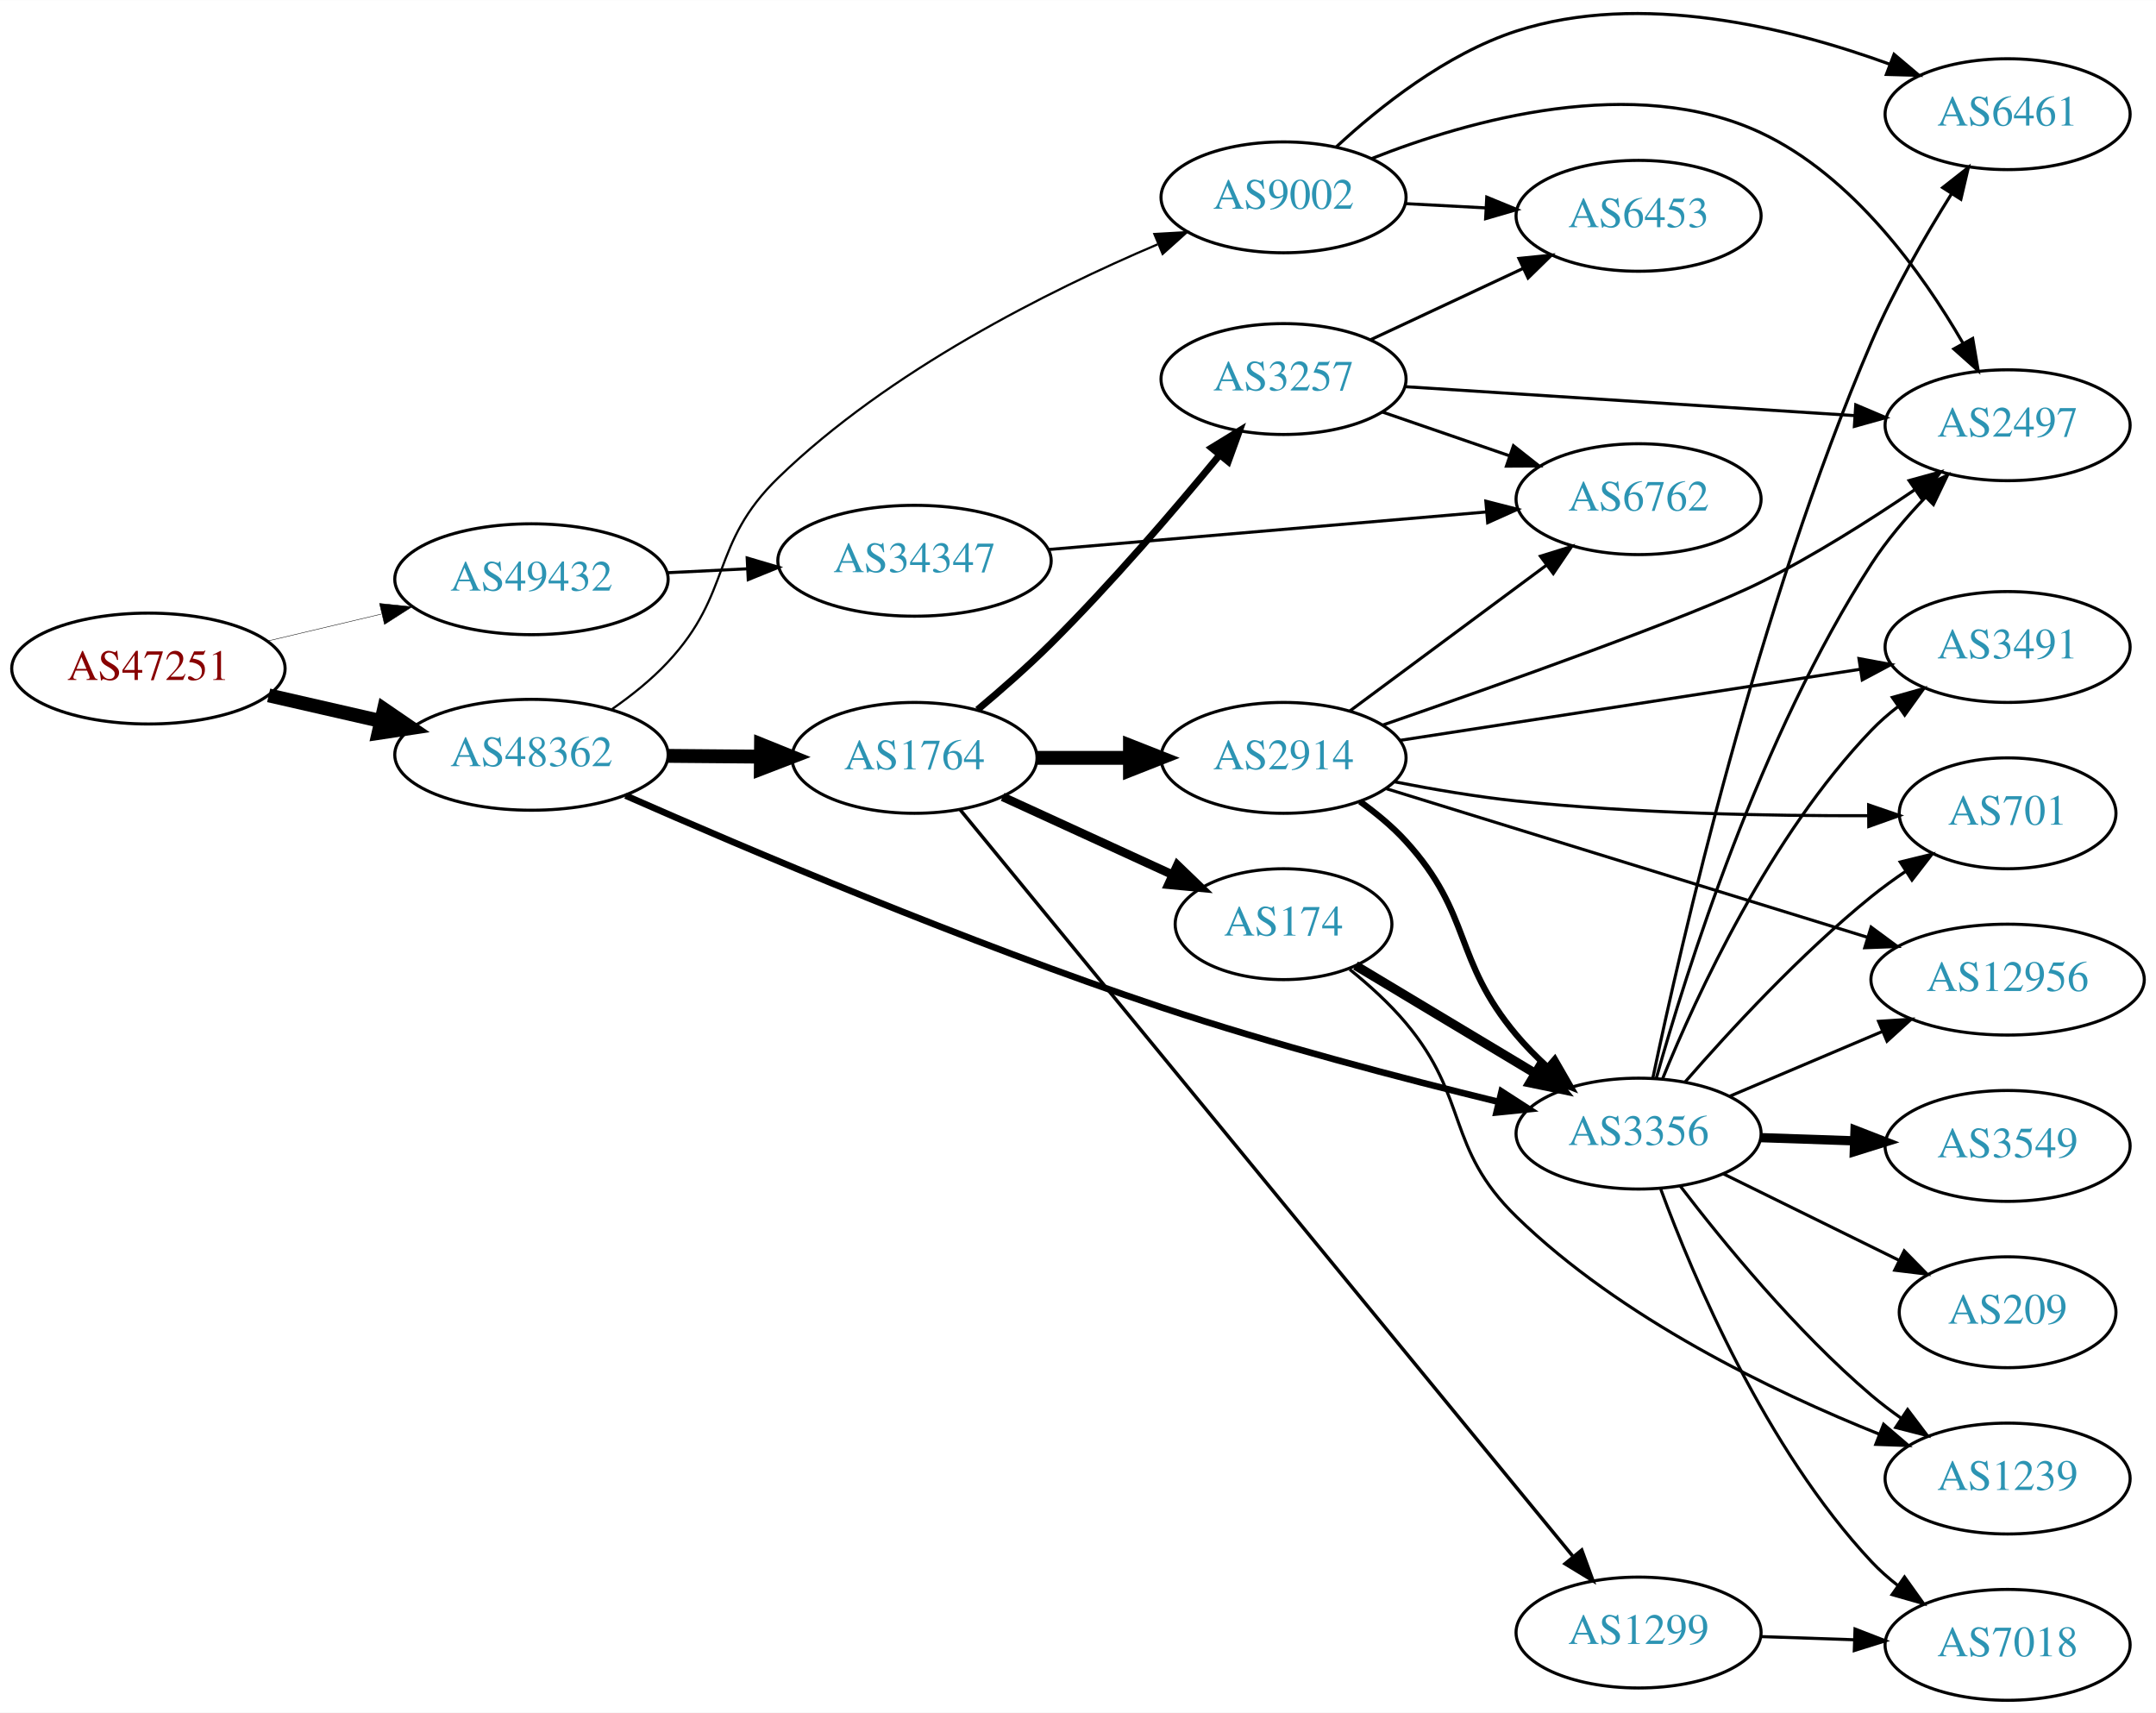
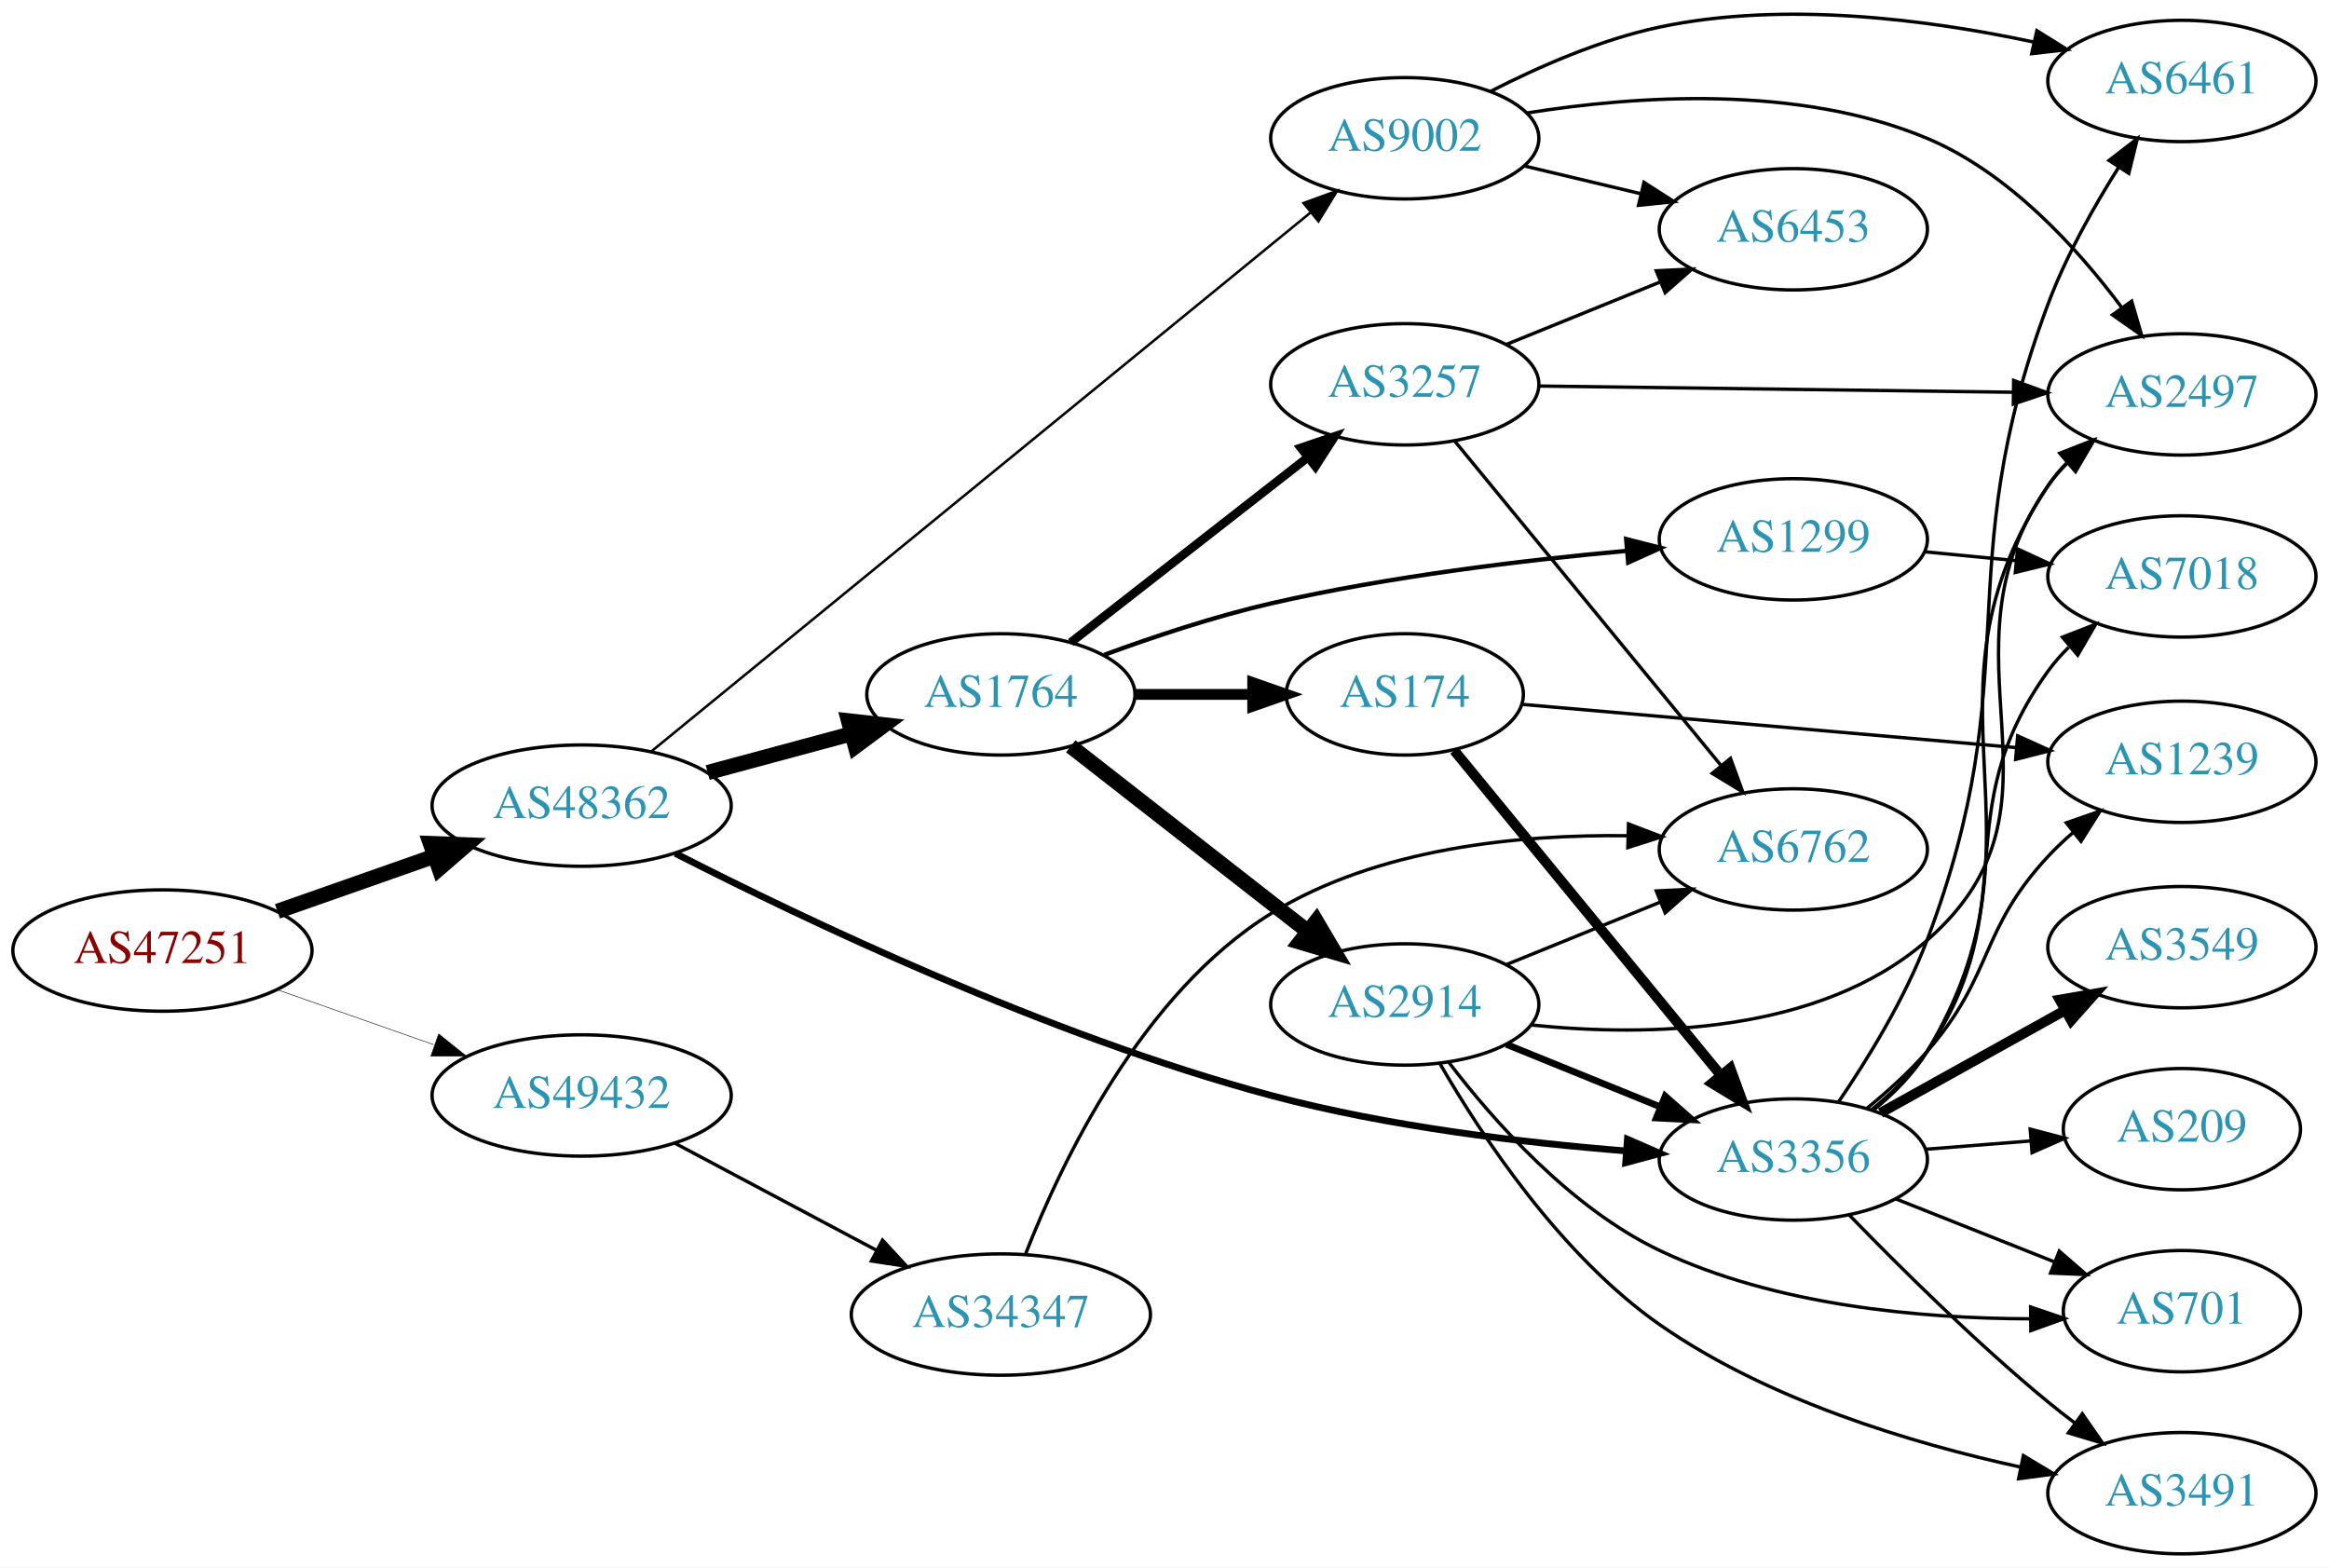
- <svg xmlns="http://www.w3.org/2000/svg" xmlns:xlink="http://www.w3.org/1999/xlink" width="700pt" height="556pt" viewBox="0.00 0.00 700.15 556.03">
-   <g id="graph0" class="graph" transform="scale(1 1) rotate(0) translate(4 552.03)">
-     <polygon fill="white" stroke="none" points="-4,4 -4,-552.03 696.155,-552.03 696.155,4 -4,4" />
+ <svg xmlns="http://www.w3.org/2000/svg" xmlns:xlink="http://www.w3.org/1999/xlink" width="691pt" height="465pt" viewBox="0.00 0.00 691.06 465.00">
+   <g id="graph0" class="graph" transform="scale(1 1) rotate(0) translate(4 461.005)">
+     <polygon fill="white" stroke="none" points="-4,4 -4,-461.005 687.055,-461.005 687.055,4 -4,4" />
    <g id="node1" class="node">
      <g id="a_node1">
        <a xlink:href="/asn/47251" xlink:title="AS47251 ~ VLBGIT Friesenecker e.U. [AT]">
-           <ellipse fill="#ffffff" stroke="black" cx="44.196" cy="-335" rx="44.393" ry="18" />
-           <text text-anchor="middle" x="44.196" y="-331.3" font-family="Times,serif" font-size="14.00" fill="#880000">AS47251</text>
+           <ellipse fill="#ffffff" stroke="black" cx="44.196" cy="-179" rx="44.393" ry="18" />
+           <text text-anchor="middle" x="44.196" y="-175.3" font-family="Times,serif" font-size="14.00" fill="#880000">AS47251</text>
        </a>
      </g>
    </g>
    <g id="node2" class="node">
      <g id="a_node2">
        <a xlink:href="/asn/48362" xlink:title="AS48362 ~ Stadtwerke Feldkirch [AT]">
-           <ellipse fill="#ffffff" stroke="black" cx="168.588" cy="-307" rx="44.393" ry="18" />
-           <text text-anchor="middle" x="168.588" y="-303.3" font-family="Times,serif" font-size="14.00" fill="#2c94b3">AS48362</text>
+           <ellipse fill="#ffffff" stroke="black" cx="168.588" cy="-222" rx="44.393" ry="18" />
+           <text text-anchor="middle" x="168.588" y="-218.3" font-family="Times,serif" font-size="14.00" fill="#2c94b3">AS48362</text>
        </a>
      </g>
    </g>
    <g id="edge1" class="edge">
-       <path fill="none" stroke="black" stroke-width="4.5" d="M83.251,-326.294C94.763,-323.66 107.558,-320.733 119.63,-317.972" />
-       <polygon fill="black" stroke="black" stroke-width="4.5" points="120.687,-321.769 129.557,-315.701 118.931,-314.092 120.687,-321.769" />
+       <path fill="none" stroke="black" stroke-width="4.5" d="M78.317,-190.636C92.603,-195.656 109.496,-201.59 124.721,-206.939" />
+       <polygon fill="black" stroke="black" stroke-width="4.5" points="123.701,-210.754 134.441,-210.354 126.311,-203.325 123.701,-210.754" />
    </g>
    <g id="node3" class="node">
      <g id="a_node3">
        <a xlink:href="/asn/49432" xlink:title="AS49432 ~ schallert.com e.U. [AT]">
-           <ellipse fill="#ffffff" stroke="black" cx="168.588" cy="-364" rx="44.393" ry="18" />
-           <text text-anchor="middle" x="168.588" y="-360.3" font-family="Times,serif" font-size="14.00" fill="#2c94b3">AS49432</text>
+           <ellipse fill="#ffffff" stroke="black" cx="168.588" cy="-136" rx="44.393" ry="18" />
+           <text text-anchor="middle" x="168.588" y="-132.3" font-family="Times,serif" font-size="14.00" fill="#2c94b3">AS49432</text>
        </a>
      </g>
    </g>
    <g id="edge2" class="edge">
-       <path fill="none" stroke="black" stroke-width="0.145" d="M82.916,-343.938C94.55,-346.694 107.517,-349.766 119.738,-352.662" />
-       <polygon fill="black" stroke="black" stroke-width="0.145" points="119.244,-356.142 129.782,-355.042 120.858,-349.331 119.244,-356.142" />
+       <path fill="none" stroke="black" stroke-width="0.155" d="M78.317,-167.364C92.603,-162.344 109.496,-156.41 124.721,-151.061" />
+       <polygon fill="black" stroke="black" stroke-width="0.155" points="126.166,-154.263 134.441,-147.646 123.846,-147.658 126.166,-154.263" />
    </g>
    <g id="node4" class="node">
      <g id="a_node4">
-         <a xlink:href="/asn/3356" xlink:title="AS3356 ~ Level 3 Parent, LLC [US]">
-           <ellipse fill="#ffffff" stroke="black" cx="528.116" cy="-184" rx="39.794" ry="18" />
-           <text text-anchor="middle" x="528.116" y="-180.3" font-family="Times,serif" font-size="14.00" fill="#2c94b3">AS3356</text>
+         <a xlink:href="/asn/1764" xlink:title="AS1764 ~ NEXTLAYER-AS [AT]">
+           <ellipse fill="#ffffff" stroke="black" cx="292.98" cy="-255" rx="39.794" ry="18" />
+           <text text-anchor="middle" x="292.98" y="-251.3" font-family="Times,serif" font-size="14.00" fill="#2c94b3">AS1764</text>
        </a>
      </g>
    </g>
    <g id="edge3" class="edge">
-       <path fill="none" stroke="black" stroke-width="2.132" d="M199.172,-293.749C238.416,-276.482 310.093,-246.017 373.176,-225 409.481,-212.905 451.509,-201.907 482.469,-194.354" />
-       <polygon fill="black" stroke="black" stroke-width="2.132" points="483.621,-197.677 492.52,-191.928 481.978,-190.872 483.621,-197.677" />
+       <path fill="none" stroke="black" stroke-width="4.5" d="M205.979,-231.812C219.36,-235.42 234.647,-239.541 248.584,-243.299" />
+       <polygon fill="black" stroke="black" stroke-width="4.5" points="247.767,-247.157 258.448,-245.959 249.818,-239.554 247.767,-247.157" />
    </g>
    <g id="node5" class="node">
      <g id="a_node5">
-         <a xlink:href="/asn/1764" xlink:title="AS1764 ~ NEXTLAYER-AS [AT]">
-           <ellipse fill="#ffffff" stroke="black" cx="292.98" cy="-306" rx="39.794" ry="18" />
-           <text text-anchor="middle" x="292.98" y="-302.3" font-family="Times,serif" font-size="14.00" fill="#2c94b3">AS1764</text>
+         <a xlink:href="/asn/3356" xlink:title="AS3356 ~ Level 3 Parent, LLC [US]">
+           <ellipse fill="#ffffff" stroke="black" cx="528.116" cy="-117" rx="39.794" ry="18" />
+           <text text-anchor="middle" x="528.116" y="-113.3" font-family="Times,serif" font-size="14.00" fill="#2c94b3">AS3356</text>
        </a>
      </g>
    </g>
    <g id="edge4" class="edge">
-       <path fill="none" stroke="black" stroke-width="4.5" d="M213.084,-306.645C222.773,-306.565 233.11,-306.481 243.002,-306.4" />
-       <polygon fill="black" stroke="black" stroke-width="4.5" points="243.138,-310.337 253.105,-306.318 243.073,-302.462 243.138,-310.337" />
+       <path fill="none" stroke="black" stroke-width="2" d="M196.395,-207.827C234.543,-188.327 307.196,-153.64 373.176,-136 407.768,-126.752 447.956,-121.985 478.594,-119.539" />
+       <polygon fill="black" stroke="black" stroke-width="2" points="478.884,-123.027 488.597,-118.795 478.365,-116.047 478.884,-123.027" />
    </g>
    <g id="node6" class="node">
      <g id="a_node6">
        <a xlink:href="/asn/9002" xlink:title="AS9002 ~ RETN Limited [EU]">
-           <ellipse fill="#ffffff" stroke="black" cx="412.823" cy="-488" rx="39.794" ry="18" />
-           <text text-anchor="middle" x="412.823" y="-484.3" font-family="Times,serif" font-size="14.00" fill="#2c94b3">AS9002</text>
+           <ellipse fill="#ffffff" stroke="black" cx="412.823" cy="-420" rx="39.794" ry="18" />
+           <text text-anchor="middle" x="412.823" y="-416.3" font-family="Times,serif" font-size="14.00" fill="#2c94b3">AS9002</text>
        </a>
      </g>
    </g>
    <g id="edge5" class="edge">
-       <path fill="none" stroke="black" stroke-width="0.711" d="M194.788,-321.845C201.093,-326.244 207.545,-331.399 212.784,-337 234.03,-359.71 226.453,-375.357 248.784,-397 284.637,-431.746 336.364,-457.622 371.886,-472.724" />
-       <polygon fill="black" stroke="black" stroke-width="0.711" points="370.871,-476.093 381.449,-476.697 373.557,-469.628 370.871,-476.093" />
-     </g>
-     <g id="node22" class="node">
-       <g id="a_node22">
+       <path fill="none" stroke="black" stroke-width="0.75" d="M189.411,-238.203C232.671,-273.563 335.595,-357.692 384.766,-397.884" />
+       <polygon fill="black" stroke="black" stroke-width="0.75" points="382.78,-400.781 392.738,-404.4 387.21,-395.361 382.78,-400.781" />
+     </g>
+     <g id="node21" class="node">
+       <g id="a_node21">
        <a xlink:href="/asn/34347" xlink:title="AS34347 ~ HALLAG Kommunal GmbH [AT]">
-           <ellipse fill="#ffffff" stroke="black" cx="292.98" cy="-370" rx="44.393" ry="18" />
-           <text text-anchor="middle" x="292.98" y="-366.3" font-family="Times,serif" font-size="14.00" fill="#2c94b3">AS34347</text>
-         </a>
-       </g>
-     </g>
-     <g id="edge34" class="edge">
-       <path fill="none" stroke="black" d="M212.739,-366.115C221.148,-366.528 230.057,-366.964 238.748,-367.39" />
-       <polygon fill="black" stroke="black" points="238.647,-370.89 248.807,-367.884 238.99,-363.898 238.647,-370.89" />
+           <ellipse fill="#ffffff" stroke="black" cx="292.98" cy="-71" rx="44.393" ry="18" />
+           <text text-anchor="middle" x="292.98" y="-67.3" font-family="Times,serif" font-size="14.00" fill="#2c94b3">AS34347</text>
+         </a>
+       </g>
+     </g>
+     <g id="edge32" class="edge">
+       <path fill="none" stroke="black" d="M196.146,-121.896C213.667,-112.591 236.837,-100.285 256.006,-90.105" />
+       <polygon fill="black" stroke="black" points="257.862,-93.082 265.052,-85.301 254.579,-86.9 257.862,-93.082" />
    </g>
    <g id="node7" class="node">
      <g id="a_node7">
-         <a xlink:href="/asn/3491" xlink:title="AS3491 ~ PCCW Global, Inc. [US]">
-           <ellipse fill="#ffffff" stroke="black" cx="647.958" cy="-342" rx="39.794" ry="18" />
-           <text text-anchor="middle" x="647.958" y="-338.3" font-family="Times,serif" font-size="14.00" fill="#2c94b3">AS3491</text>
+         <a xlink:href="/asn/2914" xlink:title="AS2914 ~ NTT America, Inc. [US]">
+           <ellipse fill="#ffffff" stroke="black" cx="412.823" cy="-163" rx="39.794" ry="18" />
+           <text text-anchor="middle" x="412.823" y="-159.3" font-family="Times,serif" font-size="14.00" fill="#2c94b3">AS2914</text>
        </a>
      </g>
    </g>
    <g id="edge6" class="edge">
-       <path fill="none" stroke="black" d="M535.951,-201.895C546.959,-228.921 570.768,-280.634 603.762,-315 606.365,-317.711 609.295,-320.266 612.37,-322.643" />
-       <polygon fill="black" stroke="black" points="610.531,-325.627 620.729,-328.499 614.547,-319.894 610.531,-325.627" />
+       <path fill="none" stroke="black" stroke-width="4.5" d="M313.705,-239.601C332.908,-224.609 362.279,-201.679 383.883,-184.812" />
+       <polygon fill="black" stroke="black" stroke-width="4.5" points="386.575,-187.706 392.034,-178.449 381.729,-181.499 386.575,-187.706" />
    </g>
    <g id="node8" class="node">
      <g id="a_node8">
-         <a xlink:href="/asn/3549" xlink:title="AS3549 ~ Level 3 Parent, LLC [US]">
-           <ellipse fill="#ffffff" stroke="black" cx="647.958" cy="-180" rx="39.794" ry="18" />
-           <text text-anchor="middle" x="647.958" y="-176.3" font-family="Times,serif" font-size="14.00" fill="#2c94b3">AS3549</text>
+         <a xlink:href="/asn/3257" xlink:title="AS3257 ~ GTT [DE]">
+           <ellipse fill="#ffffff" stroke="black" cx="412.823" cy="-347" rx="39.794" ry="18" />
+           <text text-anchor="middle" x="412.823" y="-343.3" font-family="Times,serif" font-size="14.00" fill="#2c94b3">AS3257</text>
        </a>
      </g>
    </g>
    <g id="edge7" class="edge">
-       <path fill="none" stroke="black" stroke-width="3" d="M567.702,-182.69C577.469,-182.359 588.085,-181.998 598.279,-181.652" />
-       <polygon fill="black" stroke="black" stroke-width="3" points="598.41,-185.15 608.286,-181.313 598.173,-178.154 598.41,-185.15" />
+       <path fill="none" stroke="black" stroke-width="2.571" d="M313.705,-270.399C332.908,-285.391 362.279,-308.321 383.883,-325.188" />
+       <polygon fill="black" stroke="black" stroke-width="2.571" points="381.998,-328.156 392.034,-331.551 386.306,-322.638 381.998,-328.156" />
    </g>
    <g id="node9" class="node">
      <g id="a_node9">
-         <a xlink:href="/asn/2497" xlink:title="AS2497 ~ Internet Initiative Japan Inc. [JP]">
-           <ellipse fill="#ffffff" stroke="black" cx="647.958" cy="-414" rx="39.794" ry="18" />
-           <text text-anchor="middle" x="647.958" y="-410.3" font-family="Times,serif" font-size="14.00" fill="#2c94b3">AS2497</text>
+         <a xlink:href="/asn/174" xlink:title="AS174 ~ Cogent Communications [US]">
+           <ellipse fill="#ffffff" stroke="black" cx="412.823" cy="-255" rx="35.194" ry="18" />
+           <text text-anchor="middle" x="412.823" y="-251.3" font-family="Times,serif" font-size="14.00" fill="#2c94b3">AS174</text>
        </a>
      </g>
    </g>
    <g id="edge8" class="edge">
-       <path fill="none" stroke="black" d="M533.856,-201.901C543.464,-236.228 567.454,-312.877 603.762,-369 608.667,-376.581 614.958,-383.997 621.214,-390.551" />
-       <polygon fill="black" stroke="black" points="618.913,-393.202 628.454,-397.808 623.869,-388.257 618.913,-393.202" />
+       <path fill="none" stroke="black" stroke-width="3.214" d="M332.893,-255C343.98,-255 356.139,-255 367.522,-255" />
+       <polygon fill="black" stroke="black" stroke-width="3.214" points="367.703,-258.5 377.703,-255 367.703,-251.5 367.703,-258.5" />
    </g>
    <g id="node10" class="node">
      <g id="a_node10">
+         <a xlink:href="/asn/1299" xlink:title="AS1299 ~ Telia Carrier [EU]">
+           <ellipse fill="#ffffff" stroke="black" cx="528.116" cy="-301" rx="39.794" ry="18" />
+           <text text-anchor="middle" x="528.116" y="-297.3" font-family="Times,serif" font-size="14.00" fill="#2c94b3">AS1299</text>
+         </a>
+       </g>
+     </g>
+     <g id="edge9" class="edge">
+       <path fill="none" stroke="black" stroke-width="1.286" d="M323.645,-266.735C338.339,-272.128 356.47,-278.164 373.176,-282 408.075,-290.013 448.251,-294.827 478.807,-297.605" />
+       <polygon fill="black" stroke="black" stroke-width="1.286" points="478.514,-301.092 488.779,-298.47 479.119,-294.119 478.514,-301.092" />
+     </g>
+     <g id="node13" class="node">
+       <g id="a_node13">
+         <a xlink:href="/asn/2497" xlink:title="AS2497 ~ Internet Initiative Japan Inc. [JP]">
+           <ellipse fill="#ffffff" stroke="black" cx="643.409" cy="-344" rx="39.794" ry="18" />
+           <text text-anchor="middle" x="643.409" y="-340.3" font-family="Times,serif" font-size="14.00" fill="#2c94b3">AS2497</text>
+         </a>
+       </g>
+     </g>
+     <g id="edge23" class="edge">
+       <path fill="none" stroke="black" d="M552.066,-131.787C557.979,-136.616 563.787,-142.445 567.762,-149 607.359,-214.293 561.529,-253.38 603.762,-317 605.375,-319.429 607.287,-321.705 609.384,-323.824" />
+       <polygon fill="black" stroke="black" points="607.193,-326.555 617.061,-330.412 611.752,-321.243 607.193,-326.555" />
+     </g>
+     <g id="node14" class="node">
+       <g id="a_node14">
+         <a xlink:href="/asn/701" xlink:title="AS701 ~ UUNET [US]">
+           <ellipse fill="#ffffff" stroke="black" cx="643.409" cy="-72" rx="35.194" ry="18" />
+           <text text-anchor="middle" x="643.409" y="-68.3" font-family="Times,serif" font-size="14.00" fill="#2c94b3">AS701</text>
+         </a>
+       </g>
+     </g>
+     <g id="edge22" class="edge">
+       <path fill="none" stroke="black" d="M558.587,-105.294C572.893,-99.612 590.229,-92.726 605.415,-86.694" />
+       <polygon fill="black" stroke="black" points="607.028,-89.819 615.03,-82.875 604.444,-83.314 607.028,-89.819" />
+     </g>
+     <g id="node15" class="node">
+       <g id="a_node15">
+         <a xlink:href="/asn/3491" xlink:title="AS3491 ~ PCCW Global, Inc. [US]">
+           <ellipse fill="#ffffff" stroke="black" cx="643.409" cy="-18" rx="39.794" ry="18" />
+           <text text-anchor="middle" x="643.409" y="-14.3" font-family="Times,serif" font-size="14.00" fill="#2c94b3">AS3491</text>
+         </a>
+       </g>
+     </g>
+     <g id="edge21" class="edge">
+       <path fill="none" stroke="black" d="M544.742,-100.503C559.394,-85.388 582.213,-62.734 603.762,-45 606.29,-42.92 608.972,-40.83 611.697,-38.785" />
+       <polygon fill="black" stroke="black" points="613.856,-41.543 619.895,-32.838 609.745,-35.877 613.856,-41.543" />
+     </g>
+     <g id="node16" class="node">
+       <g id="a_node16">
+         <a xlink:href="/asn/3549" xlink:title="AS3549 ~ Level 3 Parent, LLC [US]">
+           <ellipse fill="#ffffff" stroke="black" cx="643.409" cy="-180" rx="39.794" ry="18" />
+           <text text-anchor="middle" x="643.409" y="-176.3" font-family="Times,serif" font-size="14.00" fill="#2c94b3">AS3549</text>
+         </a>
+       </g>
+     </g>
+     <g id="edge18" class="edge">
+       <path fill="none" stroke="black" stroke-width="3" d="M553.979,-130.826C570.064,-139.77 591.205,-151.527 608.783,-161.301" />
+       <polygon fill="black" stroke="black" stroke-width="3" points="607.164,-164.406 617.604,-166.207 610.566,-158.288 607.164,-164.406" />
+     </g>
+     <g id="node17" class="node">
+       <g id="a_node17">
+         <a xlink:href="/asn/209" xlink:title="AS209 ~ CenturyLink Communications, LLC [US]">
+           <ellipse fill="#ffffff" stroke="black" cx="643.409" cy="-126" rx="35.194" ry="18" />
+           <text text-anchor="middle" x="643.409" y="-122.3" font-family="Times,serif" font-size="14.00" fill="#2c94b3">AS209</text>
+         </a>
+       </g>
+     </g>
+     <g id="edge19" class="edge">
+       <path fill="none" stroke="black" d="M567.472,-120.047C577.486,-120.843 588.355,-121.706 598.627,-122.522" />
+       <polygon fill="black" stroke="black" points="598.402,-126.015 608.647,-123.318 598.956,-119.037 598.402,-126.015" />
+     </g>
+     <g id="node18" class="node">
+       <g id="a_node18">
+         <a xlink:href="/asn/6461" xlink:title="AS6461 ~ Zayo Bandwidth [US]">
+           <ellipse fill="#ffffff" stroke="black" cx="643.409" cy="-437" rx="39.794" ry="18" />
+           <text text-anchor="middle" x="643.409" y="-433.3" font-family="Times,serif" font-size="14.00" fill="#2c94b3">AS6461</text>
+         </a>
+       </g>
+     </g>
+     <g id="edge20" class="edge">
+       <path fill="none" stroke="black" d="M541.533,-134.087C550.144,-146.73 561.201,-164.69 567.762,-182 598.071,-261.959 573.721,-290.94 603.762,-371 609.041,-385.067 617.204,-399.594 624.67,-411.425" />
+       <polygon fill="black" stroke="black" points="621.795,-413.424 630.184,-419.895 627.661,-409.604 621.795,-413.424" />
+     </g>
+     <g id="node19" class="node">
+       <g id="a_node19">
        <a xlink:href="/asn/1239" xlink:title="AS1239 ~ Sprint [US]">
-           <ellipse fill="#ffffff" stroke="black" cx="647.958" cy="-72" rx="39.794" ry="18" />
-           <text text-anchor="middle" x="647.958" y="-68.3" font-family="Times,serif" font-size="14.00" fill="#2c94b3">AS1239</text>
-         </a>
-       </g>
-     </g>
-     <g id="edge9" class="edge">
-       <path fill="none" stroke="black" d="M541.599,-167.038C555.487,-148.876 579.219,-119.858 603.762,-99 606.784,-96.432 610.073,-93.935 613.442,-91.563" />
-       <polygon fill="black" stroke="black" points="615.487,-94.406 621.878,-85.956 611.612,-88.577 615.487,-94.406" />
+           <ellipse fill="#ffffff" stroke="black" cx="643.409" cy="-235" rx="39.794" ry="18" />
+           <text text-anchor="middle" x="643.409" y="-231.3" font-family="Times,serif" font-size="14.00" fill="#2c94b3">AS1239</text>
+         </a>
+       </g>
+     </g>
+     <g id="edge24" class="edge">
+       <path fill="none" stroke="black" d="M549.89,-132.137C556.021,-137.13 562.494,-142.961 567.762,-149 587.707,-171.862 583.09,-184.794 603.762,-207 606.021,-209.426 608.517,-211.777 611.121,-214.018" />
+       <polygon fill="black" stroke="black" points="609.121,-216.899 619.13,-220.373 613.472,-211.416 609.121,-216.899" />
+     </g>
+     <g id="node20" class="node">
+       <g id="a_node20">
+         <a xlink:href="/asn/7018" xlink:title="AS7018 ~ AT&amp;T Services, Inc. [US]">
+           <ellipse fill="#ffffff" stroke="black" cx="643.409" cy="-290" rx="39.794" ry="18" />
+           <text text-anchor="middle" x="643.409" y="-286.3" font-family="Times,serif" font-size="14.00" fill="#2c94b3">AS7018</text>
+         </a>
+       </g>
+     </g>
+     <g id="edge25" class="edge">
+       <path fill="none" stroke="black" d="M551.258,-131.719C557.297,-136.618 563.376,-142.502 567.762,-149 597.254,-192.686 572.875,-219.289 603.762,-262 605.538,-264.455 607.594,-266.779 609.815,-268.961" />
+       <polygon fill="black" stroke="black" points="607.955,-271.975 617.832,-275.809 612.502,-266.653 607.955,-271.975" />
    </g>
    <g id="node11" class="node">
      <g id="a_node11">
-         <a xlink:href="/asn/701" xlink:title="AS701 ~ UUNET [US]">
-           <ellipse fill="#ffffff" stroke="black" cx="647.958" cy="-288" rx="35.194" ry="18" />
-           <text text-anchor="middle" x="647.958" y="-284.3" font-family="Times,serif" font-size="14.00" fill="#2c94b3">AS701</text>
-         </a>
-       </g>
-     </g>
-     <g id="edge10" class="edge">
-       <path fill="none" stroke="black" d="M543.229,-200.772C557.52,-217.194 580.739,-242.391 603.762,-261 607.262,-263.828 611.076,-266.599 614.942,-269.223" />
-       <polygon fill="black" stroke="black" points="613.091,-272.194 623.386,-274.699 616.9,-266.321 613.091,-272.194" />
+         <a xlink:href="/asn/6453" xlink:title="AS6453 ~ TATA COMMUNICATIONS (AMERICA) INC [US]">
+           <ellipse fill="#ffffff" stroke="black" cx="528.116" cy="-393" rx="39.794" ry="18" />
+           <text text-anchor="middle" x="528.116" y="-389.3" font-family="Times,serif" font-size="14.00" fill="#2c94b3">AS6453</text>
+         </a>
+       </g>
+     </g>
+     <g id="edge28" class="edge">
+       <path fill="none" stroke="black" d="M448.43,-411.752C459.301,-409.162 471.456,-406.265 482.898,-403.538" />
+       <polygon fill="black" stroke="black" points="483.804,-406.92 492.721,-401.197 482.182,-400.111 483.804,-406.92" />
+     </g>
+     <g id="edge30" class="edge">
+       <path fill="none" stroke="black" d="M448.962,-427.483C481.187,-432.644 529.563,-436.024 567.762,-420 591.945,-409.856 612.24,-387.632 625.535,-369.823" />
+       <polygon fill="black" stroke="black" points="628.512,-371.677 631.485,-361.508 622.82,-367.603 628.512,-371.677" />
+     </g>
+     <g id="edge29" class="edge">
+       <path fill="none" stroke="black" d="M438.171,-433.861C452.354,-441.131 470.863,-449.282 488.469,-453 525.434,-460.806 568.232,-455.211 599.304,-448.58" />
+       <polygon fill="black" stroke="black" points="600.383,-451.925 609.367,-446.31 598.842,-445.097 600.383,-451.925" />
+     </g>
+     <g id="edge15" class="edge">
+       <path fill="none" stroke="black" stroke-width="2" d="M442.999,-151.154C456.874,-145.52 473.652,-138.708 488.561,-132.654" />
+       <polygon fill="black" stroke="black" stroke-width="2" points="490.09,-135.811 498.039,-128.806 487.457,-129.325 490.09,-135.811" />
    </g>
    <g id="node12" class="node">
      <g id="a_node12">
-         <a xlink:href="/asn/209" xlink:title="AS209 ~ CenturyLink Communications, LLC [US]">
-           <ellipse fill="#ffffff" stroke="black" cx="647.958" cy="-126" rx="35.194" ry="18" />
-           <text text-anchor="middle" x="647.958" y="-122.3" font-family="Times,serif" font-size="14.00" fill="#2c94b3">AS209</text>
-         </a>
-       </g>
+         <a xlink:href="/asn/6762" xlink:title="AS6762 ~ TELECOM ITALIA SPARKLE S.p.A. [IT]">
+           <ellipse fill="#ffffff" stroke="black" cx="528.116" cy="-209" rx="39.794" ry="18" />
+           <text text-anchor="middle" x="528.116" y="-205.3" font-family="Times,serif" font-size="14.00" fill="#2c94b3">AS6762</text>
+         </a>
+       </g>
+     </g>
+     <g id="edge14" class="edge">
+       <path fill="none" stroke="black" d="M442.999,-174.846C456.874,-180.48 473.652,-187.292 488.561,-193.346" />
+       <polygon fill="black" stroke="black" points="487.457,-196.675 498.039,-197.194 490.09,-190.189 487.457,-196.675" />
+     </g>
+     <g id="edge16" class="edge">
+       <path fill="none" stroke="black" d="M450.45,-156.903C484.882,-153.374 535.779,-154.146 567.762,-182 614.59,-222.782 568.149,-266.131 603.762,-317 605.435,-319.389 607.39,-321.635 609.517,-323.733" />
+       <polygon fill="black" stroke="black" points="607.357,-326.49 617.249,-330.284 611.882,-321.149 607.357,-326.49" />
+     </g>
+     <g id="edge13" class="edge">
+       <path fill="none" stroke="black" d="M425.906,-145.817C439.116,-128.522 461.969,-102.649 488.469,-90 522.831,-73.599 566.24,-69.83 598.195,-69.739" />
+       <polygon fill="black" stroke="black" points="598.531,-73.242 608.563,-69.836 598.597,-66.242 598.531,-73.242" />
+     </g>
+     <g id="edge17" class="edge">
+       <path fill="none" stroke="black" d="M423.319,-145.325C435.633,-124.021 459.059,-88.531 488.469,-68 520.488,-45.649 563.104,-32.831 595.379,-25.781" />
+       <polygon fill="black" stroke="black" points="596.386,-29.147 605.468,-23.691 594.965,-22.293 596.386,-29.147" />
+     </g>
+     <g id="edge10" class="edge">
+       <path fill="none" stroke="black" d="M442.999,-358.846C456.874,-364.48 473.652,-371.292 488.561,-377.346" />
+       <polygon fill="black" stroke="black" points="487.457,-380.675 498.039,-381.194 490.09,-374.189 487.457,-380.675" />
    </g>
    <g id="edge11" class="edge">
-       <path fill="none" stroke="black" d="M555.562,-170.984C572.436,-162.679 594.477,-151.831 612.686,-142.868" />
-       <polygon fill="black" stroke="black" points="614.385,-145.933 621.812,-138.377 611.294,-139.653 614.385,-145.933" />
-     </g>
-     <g id="node13" class="node">
-       <g id="a_node13">
-         <a xlink:href="/asn/12956" xlink:title="AS12956 ~ TELXIUS [ES]">
-           <ellipse fill="#ffffff" stroke="black" cx="647.958" cy="-234" rx="44.393" ry="18" />
-           <text text-anchor="middle" x="647.958" y="-230.3" font-family="Times,serif" font-size="14.00" fill="#2c94b3">AS12956</text>
-         </a>
-       </g>
+       <path fill="none" stroke="black" d="M427.715,-330.078C447.42,-306.076 483.629,-261.971 506.48,-234.136" />
+       <polygon fill="black" stroke="black" points="509.47,-236.01 513.11,-226.06 504.06,-231.568 509.47,-236.01" />
    </g>
    <g id="edge12" class="edge">
-       <path fill="none" stroke="black" d="M557.642,-196.104C572.561,-202.434 591.06,-210.282 607.346,-217.192" />
-       <polygon fill="black" stroke="black" points="606.062,-220.45 616.635,-221.134 608.796,-214.006 606.062,-220.45" />
-     </g>
-     <g id="node14" class="node">
-       <g id="a_node14">
-         <a xlink:href="/asn/7018" xlink:title="AS7018 ~ AT&amp;T Services, Inc. [US]">
-           <ellipse fill="#ffffff" stroke="black" cx="647.958" cy="-18" rx="39.794" ry="18" />
-           <text text-anchor="middle" x="647.958" y="-14.3" font-family="Times,serif" font-size="14.00" fill="#2c94b3">AS7018</text>
-         </a>
-       </g>
-     </g>
-     <g id="edge13" class="edge">
-       <path fill="none" stroke="black" d="M535.334,-165.93C545.824,-137.503 569.316,-81.792 603.762,-45 606.331,-42.256 609.238,-39.679 612.299,-37.29" />
-       <polygon fill="black" stroke="black" points="614.479,-40.035 620.638,-31.414 610.447,-34.313 614.479,-40.035" />
-     </g>
-     <g id="node15" class="node">
-       <g id="a_node15">
-         <a xlink:href="/asn/6461" xlink:title="AS6461 ~ Zayo Bandwidth [US]">
-           <ellipse fill="#ffffff" stroke="black" cx="647.958" cy="-515" rx="39.794" ry="18" />
-           <text text-anchor="middle" x="647.958" y="-511.3" font-family="Times,serif" font-size="14.00" fill="#2c94b3">AS6461</text>
-         </a>
-       </g>
-     </g>
-     <g id="edge14" class="edge">
-       <path fill="none" stroke="black" d="M532.737,-201.969C541.666,-244.604 566.737,-354.759 603.762,-441 610.935,-457.708 621.106,-475.33 629.776,-489.185" />
-       <polygon fill="black" stroke="black" points="626.88,-491.152 635.211,-497.698 632.78,-487.386 626.88,-491.152" />
-     </g>
-     <g id="node16" class="node">
-       <g id="a_node16">
-         <a xlink:href="/asn/174" xlink:title="AS174 ~ Cogent Communications [US]">
-           <ellipse fill="#ffffff" stroke="black" cx="412.823" cy="-252" rx="35.194" ry="18" />
-           <text text-anchor="middle" x="412.823" y="-248.3" font-family="Times,serif" font-size="14.00" fill="#2c94b3">AS174</text>
-         </a>
-       </g>
-     </g>
-     <g id="edge15" class="edge">
-       <path fill="none" stroke="black" stroke-width="2.812" d="M321.609,-293.339C338.025,-285.817 359.007,-276.202 376.604,-268.139" />
-       <polygon fill="black" stroke="black" stroke-width="2.812" points="378.348,-271.189 385.981,-263.842 375.432,-264.826 378.348,-271.189" />
-     </g>
-     <g id="node17" class="node">
-       <g id="a_node17">
-         <a xlink:href="/asn/3257" xlink:title="AS3257 ~ GTT [DE]">
-           <ellipse fill="#ffffff" stroke="black" cx="412.823" cy="-429" rx="39.794" ry="18" />
-           <text text-anchor="middle" x="412.823" y="-425.3" font-family="Times,serif" font-size="14.00" fill="#2c94b3">AS3257</text>
-         </a>
-       </g>
-     </g>
-     <g id="edge16" class="edge">
-       <path fill="none" stroke="black" stroke-width="2.25" d="M313.444,-321.625C321.069,-328.012 329.751,-335.623 337.176,-343 356.823,-362.518 377.319,-386.426 391.852,-404.075" />
-       <polygon fill="black" stroke="black" stroke-width="2.25" points="389.442,-406.657 398.478,-412.189 394.864,-402.23 389.442,-406.657" />
-     </g>
-     <g id="node18" class="node">
-       <g id="a_node18">
-         <a xlink:href="/asn/2914" xlink:title="AS2914 ~ NTT America, Inc. [US]">
-           <ellipse fill="#ffffff" stroke="black" cx="412.823" cy="-306" rx="39.794" ry="18" />
-           <text text-anchor="middle" x="412.823" y="-302.3" font-family="Times,serif" font-size="14.00" fill="#2c94b3">AS2914</text>
-         </a>
-       </g>
-     </g>
-     <g id="edge17" class="edge">
-       <path fill="none" stroke="black" stroke-width="4.5" d="M332.893,-306C342.446,-306 352.796,-306 362.759,-306" />
-       <polygon fill="black" stroke="black" stroke-width="4.5" points="362.951,-309.938 372.951,-306 362.951,-302.063 362.951,-309.938" />
-     </g>
-     <g id="node19" class="node">
-       <g id="a_node19">
-         <a xlink:href="/asn/1299" xlink:title="AS1299 ~ Telia Carrier [EU]">
-           <ellipse fill="#ffffff" stroke="black" cx="528.116" cy="-22" rx="39.794" ry="18" />
-           <text text-anchor="middle" x="528.116" y="-18.3" font-family="Times,serif" font-size="14.00" fill="#2c94b3">AS1299</text>
-         </a>
-       </g>
-     </g>
-     <g id="edge18" class="edge">
-       <path fill="none" stroke="black" stroke-width="1.125" d="M307.866,-289.085C347.307,-241.039 460.154,-103.572 506.681,-46.893" />
-       <polygon fill="black" stroke="black" stroke-width="1.125" points="509.663,-48.776 513.303,-38.826 504.253,-44.335 509.663,-48.776" />
-     </g>
-     <g id="edge30" class="edge">
-       <path fill="none" stroke="black" d="M441.34,-500.551C473.252,-513.168 526.724,-528.217 567.762,-509 597.672,-494.994 620.229,-463.525 633.473,-440.633" />
-       <polygon fill="black" stroke="black" points="636.622,-442.17 638.411,-431.728 630.5,-438.776 636.622,-442.17" />
-     </g>
-     <g id="edge29" class="edge">
-       <path fill="none" stroke="black" d="M429.878,-504.306C443.939,-517.34 465.644,-534.609 488.469,-542 528.779,-555.051 577.009,-543.132 609.594,-531.266" />
-       <polygon fill="black" stroke="black" points="611.081,-534.445 619.178,-527.613 608.587,-527.904 611.081,-534.445" />
-     </g>
-     <g id="node21" class="node">
-       <g id="a_node21">
-         <a xlink:href="/asn/6453" xlink:title="AS6453 ~ TATA COMMUNICATIONS (AMERICA) INC [US]">
-           <ellipse fill="#ffffff" stroke="black" cx="528.116" cy="-482" rx="39.794" ry="18" />
-           <text text-anchor="middle" x="528.116" y="-478.3" font-family="Times,serif" font-size="14.00" fill="#2c94b3">AS6453</text>
-         </a>
-       </g>
-     </g>
-     <g id="edge28" class="edge">
-       <path fill="none" stroke="black" d="M452.495,-485.952C460.88,-485.508 469.852,-485.033 478.563,-484.571" />
-       <polygon fill="black" stroke="black" points="478.817,-488.063 488.618,-484.039 478.447,-481.073 478.817,-488.063" />
-     </g>
-     <g id="edge32" class="edge">
-       <path fill="none" stroke="black" stroke-width="3" d="M436.206,-238.565C452.831,-228.587 475.764,-214.822 494.437,-203.614" />
-       <polygon fill="black" stroke="black" stroke-width="3" points="496.442,-206.493 503.215,-198.346 492.84,-200.491 496.442,-206.493" />
+       <path fill="none" stroke="black" d="M452.599,-346.491C491.432,-345.981 551.316,-345.196 593.413,-344.643" />
+       <polygon fill="black" stroke="black" points="593.489,-348.142 603.442,-344.511 593.397,-341.143 593.489,-348.142" />
+     </g>
+     <g id="edge26" class="edge">
+       <path fill="none" stroke="black" stroke-width="3" d="M427.489,-238.354C447.201,-214.343 483.757,-169.814 506.684,-141.887" />
+       <polygon fill="black" stroke="black" stroke-width="3" points="509.406,-144.088 513.046,-134.138 503.996,-139.646 509.406,-144.088" />
+     </g>
+     <g id="edge27" class="edge">
+       <path fill="none" stroke="black" d="M447.552,-252.049C486.297,-248.659 550.176,-243.07 594.171,-239.221" />
+       <polygon fill="black" stroke="black" points="594.689,-242.689 604.346,-238.33 594.079,-235.715 594.689,-242.689" />
+     </g>
+     <g id="edge31" class="edge">
+       <path fill="none" stroke="black" d="M567.156,-297.307C575.843,-296.463 585.187,-295.556 594.236,-294.677" />
+       <polygon fill="black" stroke="black" points="594.661,-298.153 604.276,-293.702 593.985,-291.185 594.661,-298.153" />
    </g>
    <g id="edge33" class="edge">
-       <path fill="none" stroke="black" d="M434.333,-237.304C440.589,-232.246 447.2,-226.267 452.469,-220 473.224,-195.317 465.362,-179.495 488.469,-157 522.416,-123.953 571.8,-100.22 606.396,-86.369" />
-       <polygon fill="black" stroke="black" points="607.692,-89.62 615.736,-82.725 605.148,-83.099 607.692,-89.62" />
-     </g>
-     <g id="edge20" class="edge">
-       <path fill="none" stroke="black" d="M452.321,-426.523C492.311,-423.95 554.989,-419.917 598.365,-417.127" />
-       <polygon fill="black" stroke="black" points="598.649,-420.616 608.404,-416.481 598.2,-413.63 598.649,-420.616" />
-     </g>
-     <g id="node20" class="node">
-       <g id="a_node20">
-         <a xlink:href="/asn/6762" xlink:title="AS6762 ~ TELECOM ITALIA SPARKLE S.p.A. [IT]">
-           <ellipse fill="#ffffff" stroke="black" cx="528.116" cy="-390" rx="39.794" ry="18" />
-           <text text-anchor="middle" x="528.116" y="-386.3" font-family="Times,serif" font-size="14.00" fill="#2c94b3">AS6762</text>
-         </a>
-       </g>
-     </g>
-     <g id="edge19" class="edge">
-       <path fill="none" stroke="black" d="M444.781,-418.343C457.539,-413.951 472.503,-408.8 486.149,-404.103" />
-       <polygon fill="black" stroke="black" points="487.486,-407.344 495.802,-400.78 485.207,-400.725 487.486,-407.344" />
-     </g>
-     <g id="edge21" class="edge">
-       <path fill="none" stroke="black" d="M440.959,-441.695C455.844,-448.658 474.5,-457.385 490.642,-464.937" />
-       <polygon fill="black" stroke="black" points="489.267,-468.158 499.808,-469.225 492.233,-461.817 489.267,-468.158" />
-     </g>
-     <g id="edge22" class="edge">
-       <path fill="none" stroke="black" stroke-width="2" d="M437.649,-291.829C442.895,-288.062 448.164,-283.714 452.469,-279 474.216,-255.187 467.714,-240.683 488.469,-216 491.451,-212.454 494.862,-209 498.395,-205.753" />
-       <polygon fill="black" stroke="black" stroke-width="2" points="500.917,-208.2 506.206,-199.02 496.346,-202.898 500.917,-208.2" />
-     </g>
-     <g id="edge23" class="edge">
-       <path fill="none" stroke="black" d="M450.507,-311.665C490.955,-317.91 556.127,-327.974 600.208,-334.781" />
-       <polygon fill="black" stroke="black" points="599.687,-338.242 610.104,-336.309 600.755,-331.324 599.687,-338.242" />
-     </g>
-     <g id="edge27" class="edge">
-       <path fill="none" stroke="black" d="M444.921,-316.615C483.162,-329.824 545.71,-351.982 567.762,-363 584.965,-371.596 603.074,-383.056 617.627,-392.935" />
-       <polygon fill="black" stroke="black" points="615.971,-396.044 626.189,-398.842 619.946,-390.282 615.971,-396.044" />
-     </g>
-     <g id="edge25" class="edge">
-       <path fill="none" stroke="black" d="M448.966,-298.21C461.384,-295.777 475.488,-293.372 488.469,-292 526.833,-287.945 570.695,-287.131 602.536,-287.225" />
-       <polygon fill="black" stroke="black" points="602.826,-290.727 612.848,-287.288 602.869,-283.727 602.826,-290.727" />
-     </g>
-     <g id="edge24" class="edge">
-       <path fill="none" stroke="black" d="M446.239,-295.989C486.92,-283.425 556.879,-261.82 602.524,-247.723" />
-       <polygon fill="black" stroke="black" points="603.636,-251.043 612.158,-244.748 601.571,-244.354 603.636,-251.043" />
-     </g>
-     <g id="edge26" class="edge">
-       <path fill="none" stroke="black" d="M434.339,-321.212C452.194,-334.45 478.267,-353.781 498.23,-368.583" />
-       <polygon fill="black" stroke="black" points="496.252,-371.473 506.369,-374.618 500.421,-365.85 496.252,-371.473" />
-     </g>
-     <g id="edge31" class="edge">
-       <path fill="none" stroke="black" d="M567.702,-20.69C577.469,-20.359 588.085,-19.998 598.279,-19.652" />
-       <polygon fill="black" stroke="black" points="598.41,-23.15 608.286,-19.313 598.173,-16.154 598.41,-23.15" />
-     </g>
-     <g id="edge35" class="edge">
-       <path fill="none" stroke="black" d="M336.47,-373.645C376.631,-377.09 436.823,-382.254 478.794,-385.855" />
-       <polygon fill="black" stroke="black" points="478.521,-389.344 488.783,-386.712 479.119,-382.37 478.521,-389.344" />
+       <path fill="none" stroke="black" d="M300.374,-89.133C310.931,-116.134 334.747,-166.269 373.176,-190 404.705,-209.469 446.817,-213.498 479.026,-213.06" />
+       <polygon fill="black" stroke="black" points="479.212,-216.556 489.109,-212.775 479.014,-209.559 479.212,-216.556" />
    </g>
  </g>
</svg>
